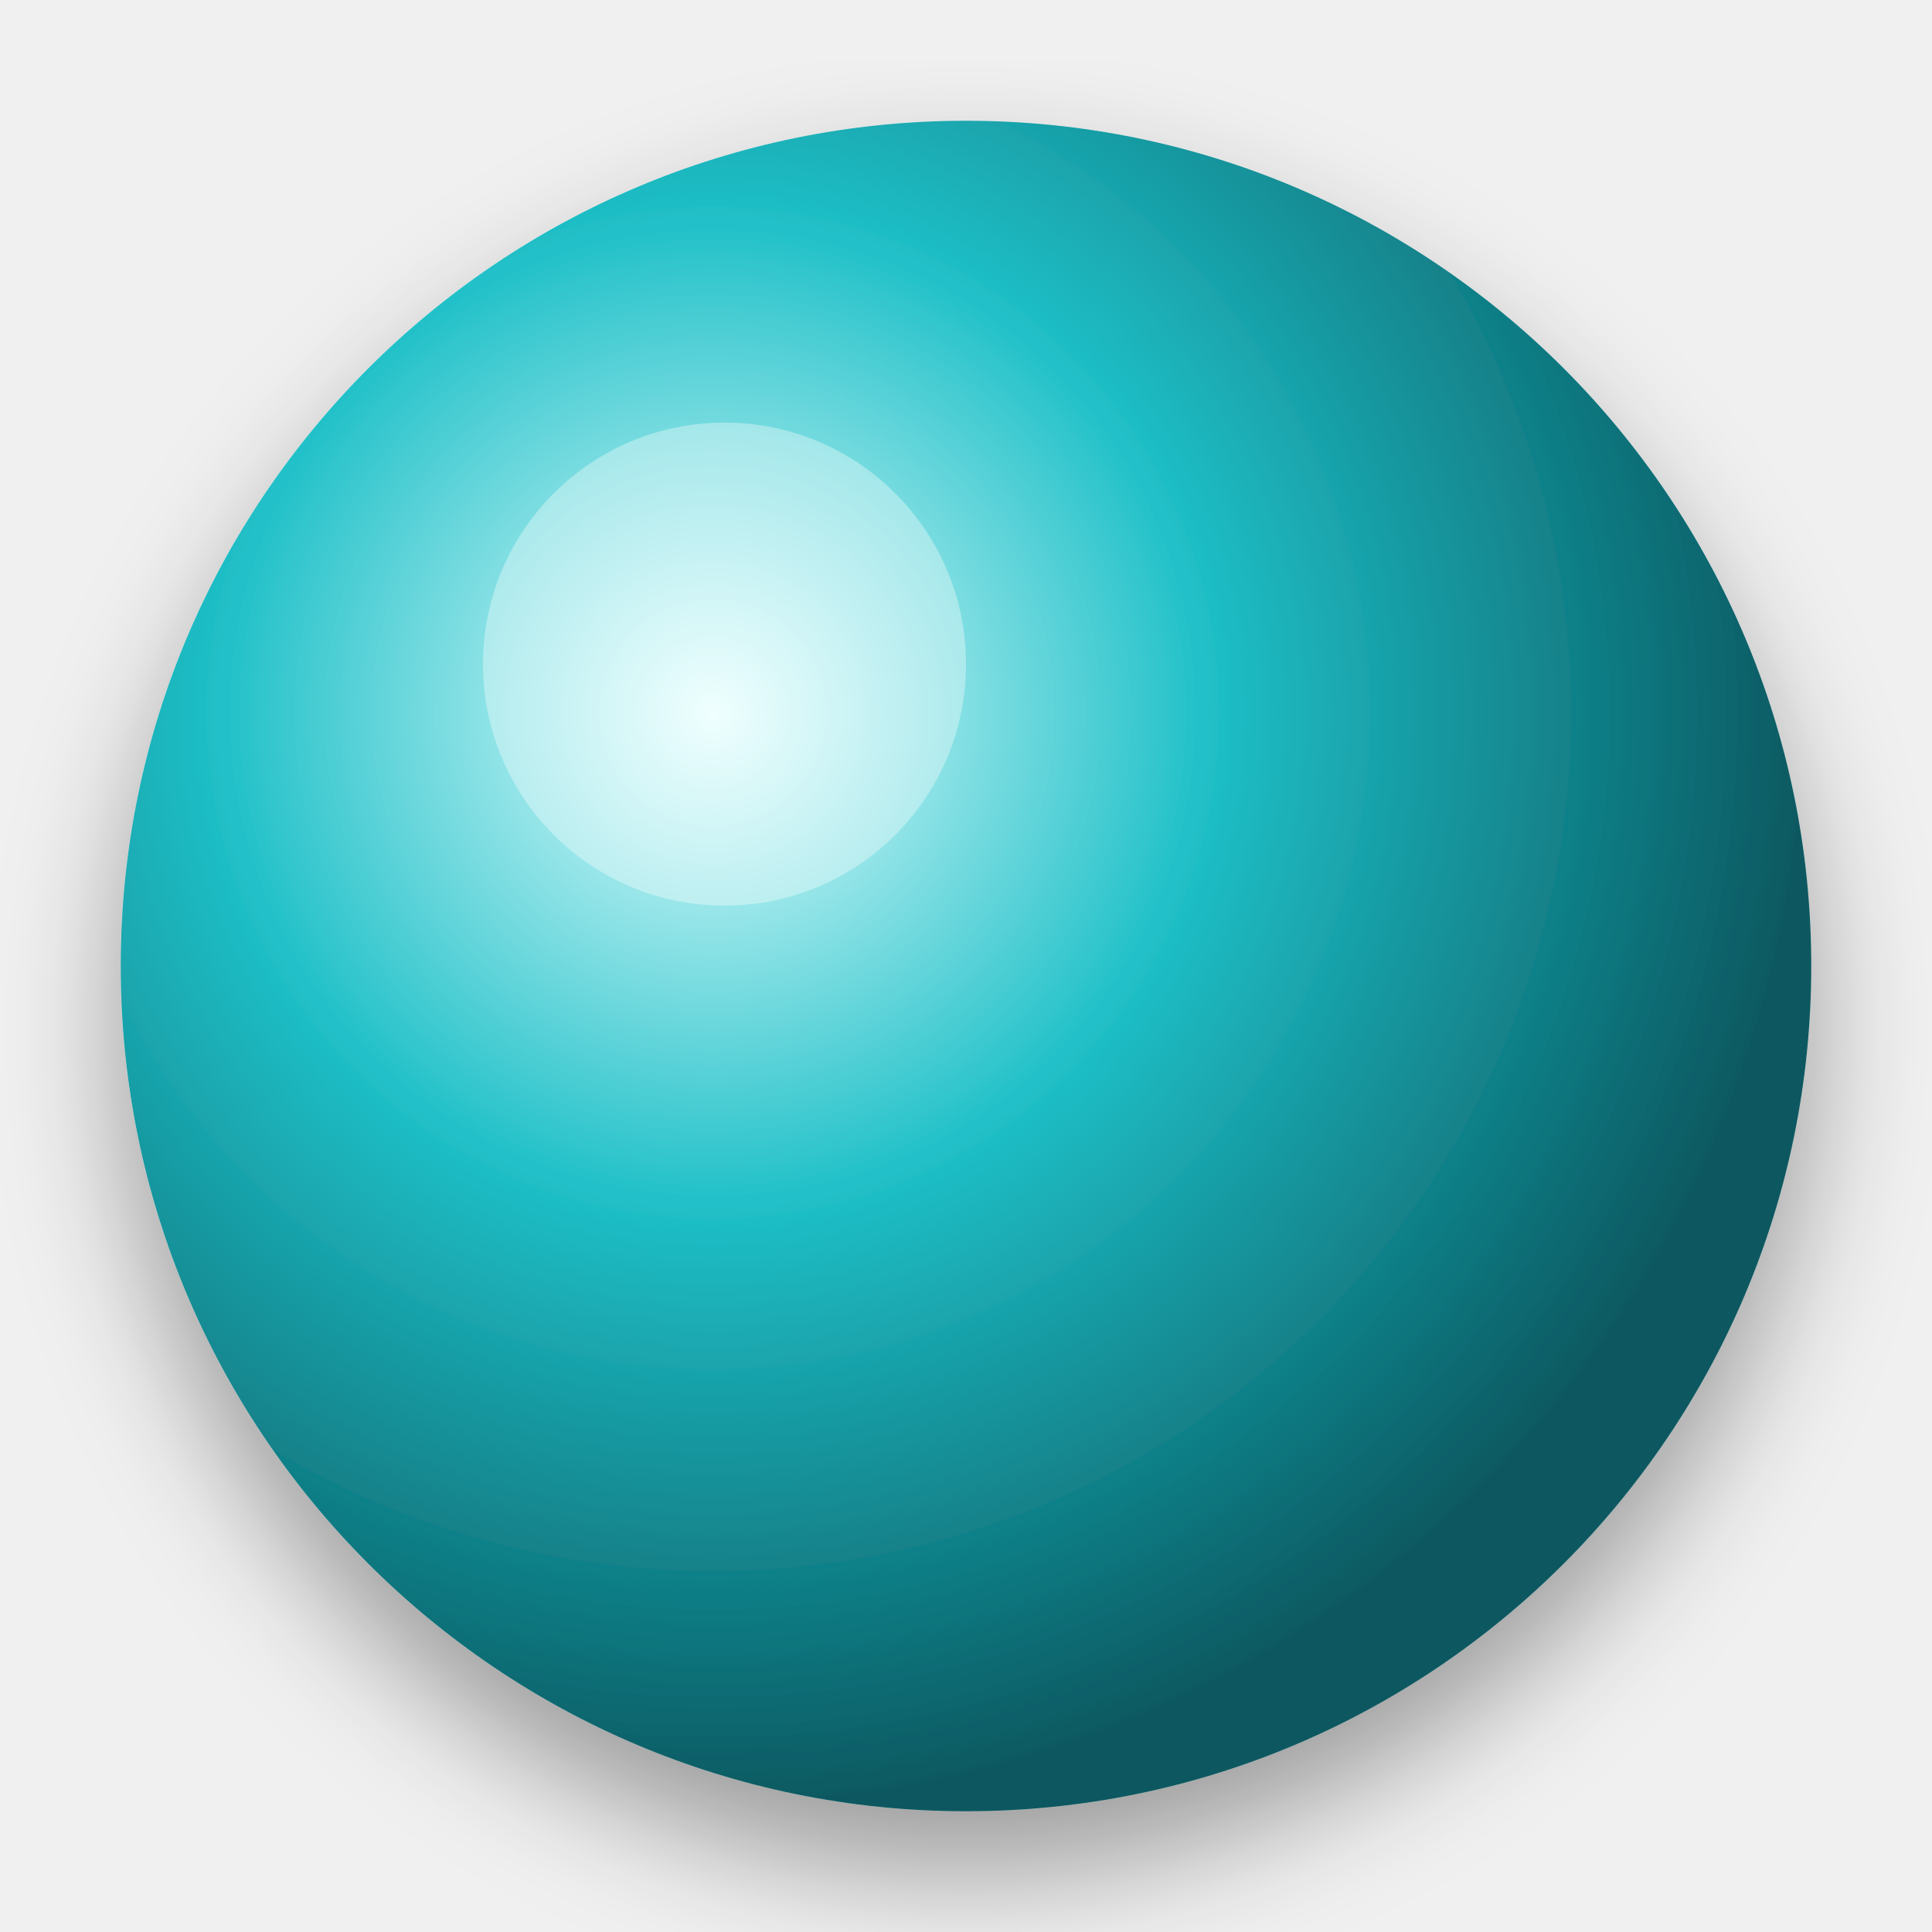
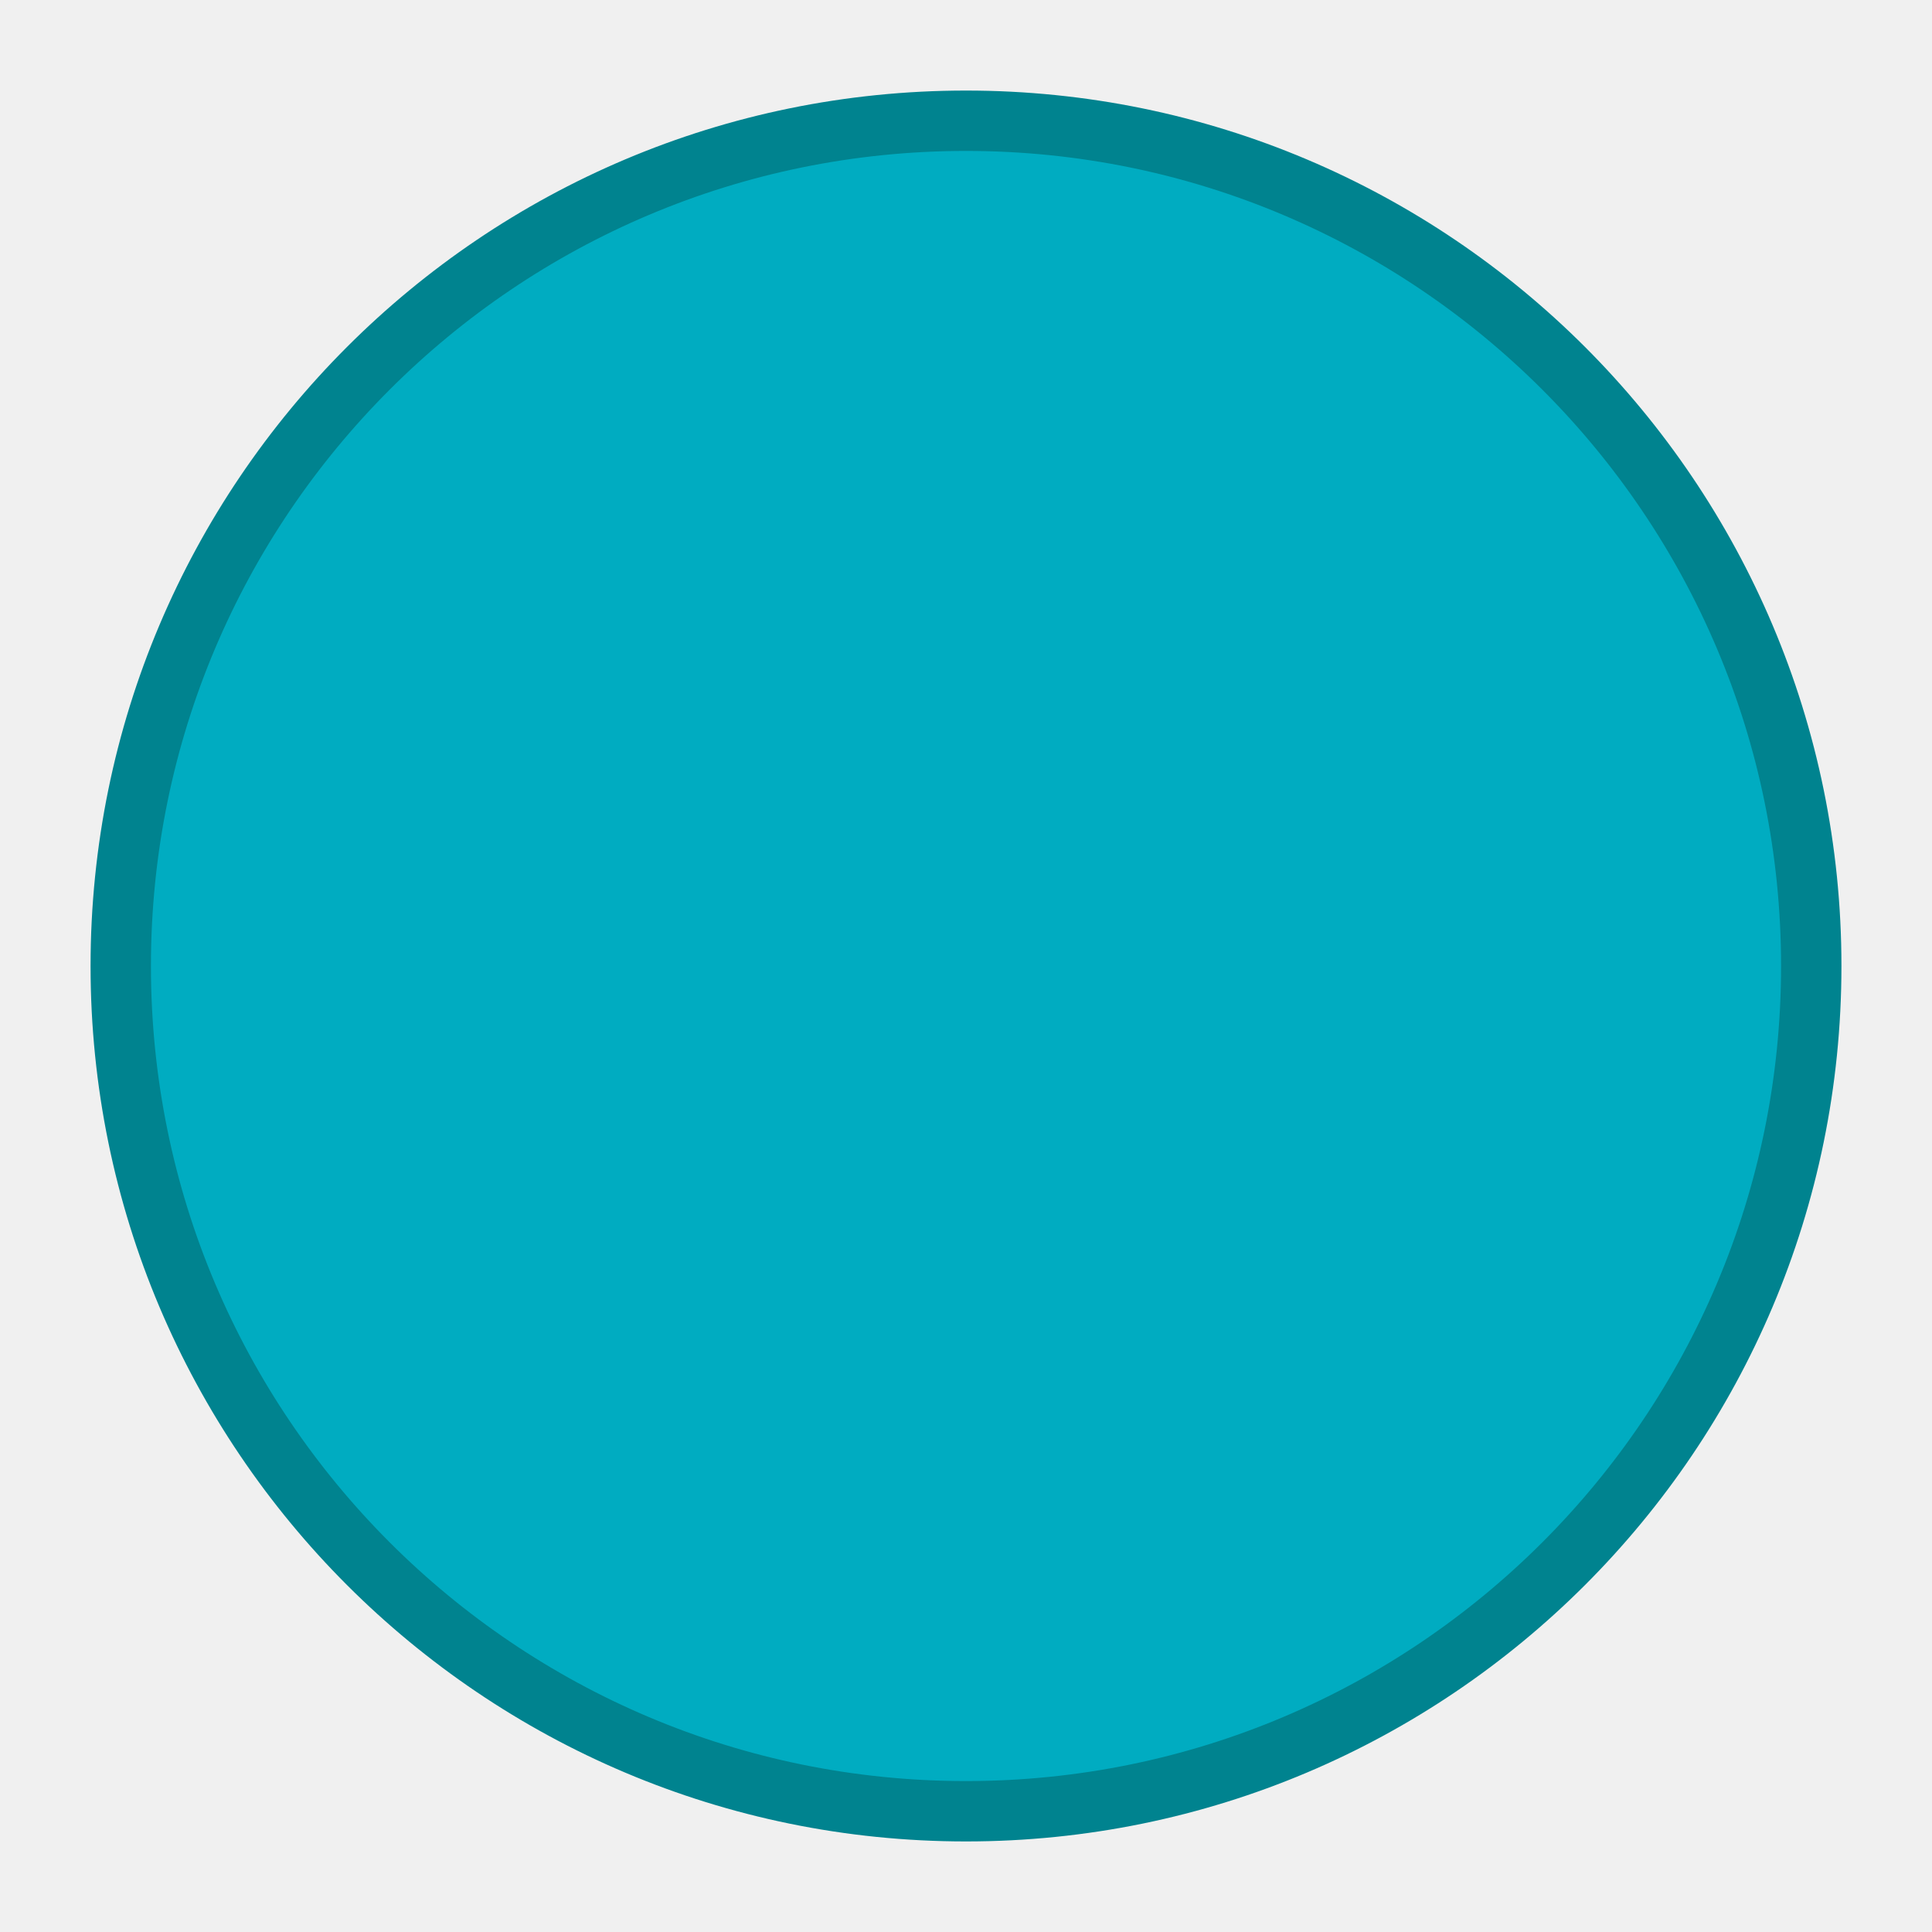
<svg xmlns="http://www.w3.org/2000/svg" viewBox="0 0 64 64" width="64" height="64">
-   <defs>
-     <radialGradient id="g6" cx="35%" cy="35%" r="65%">
-       <stop offset="0%" stop-color="#e8ffff" />
-       <stop offset="45%" stop-color="#20c0c8" />
-       <stop offset="100%" stop-color="#085860" />
-     </radialGradient>
-     <filter id="s6" x="-20%" y="-20%" width="140%" height="140%">
-       <feDropShadow dx="0" dy="2" stdDeviation="2" flood-opacity="0.35" />
-     </filter>
-   </defs>
-   <circle cx="32" cy="32" r="28" fill="url(#g6)" filter="url(#s6)" />
-   <circle cx="24" cy="22" r="8" fill="#ffffff" opacity="0.35" />
+   <circle cx="32" cy="32" r="28" fill="#00acc1" stroke="#00838f" stroke-width="2" />
</svg>
